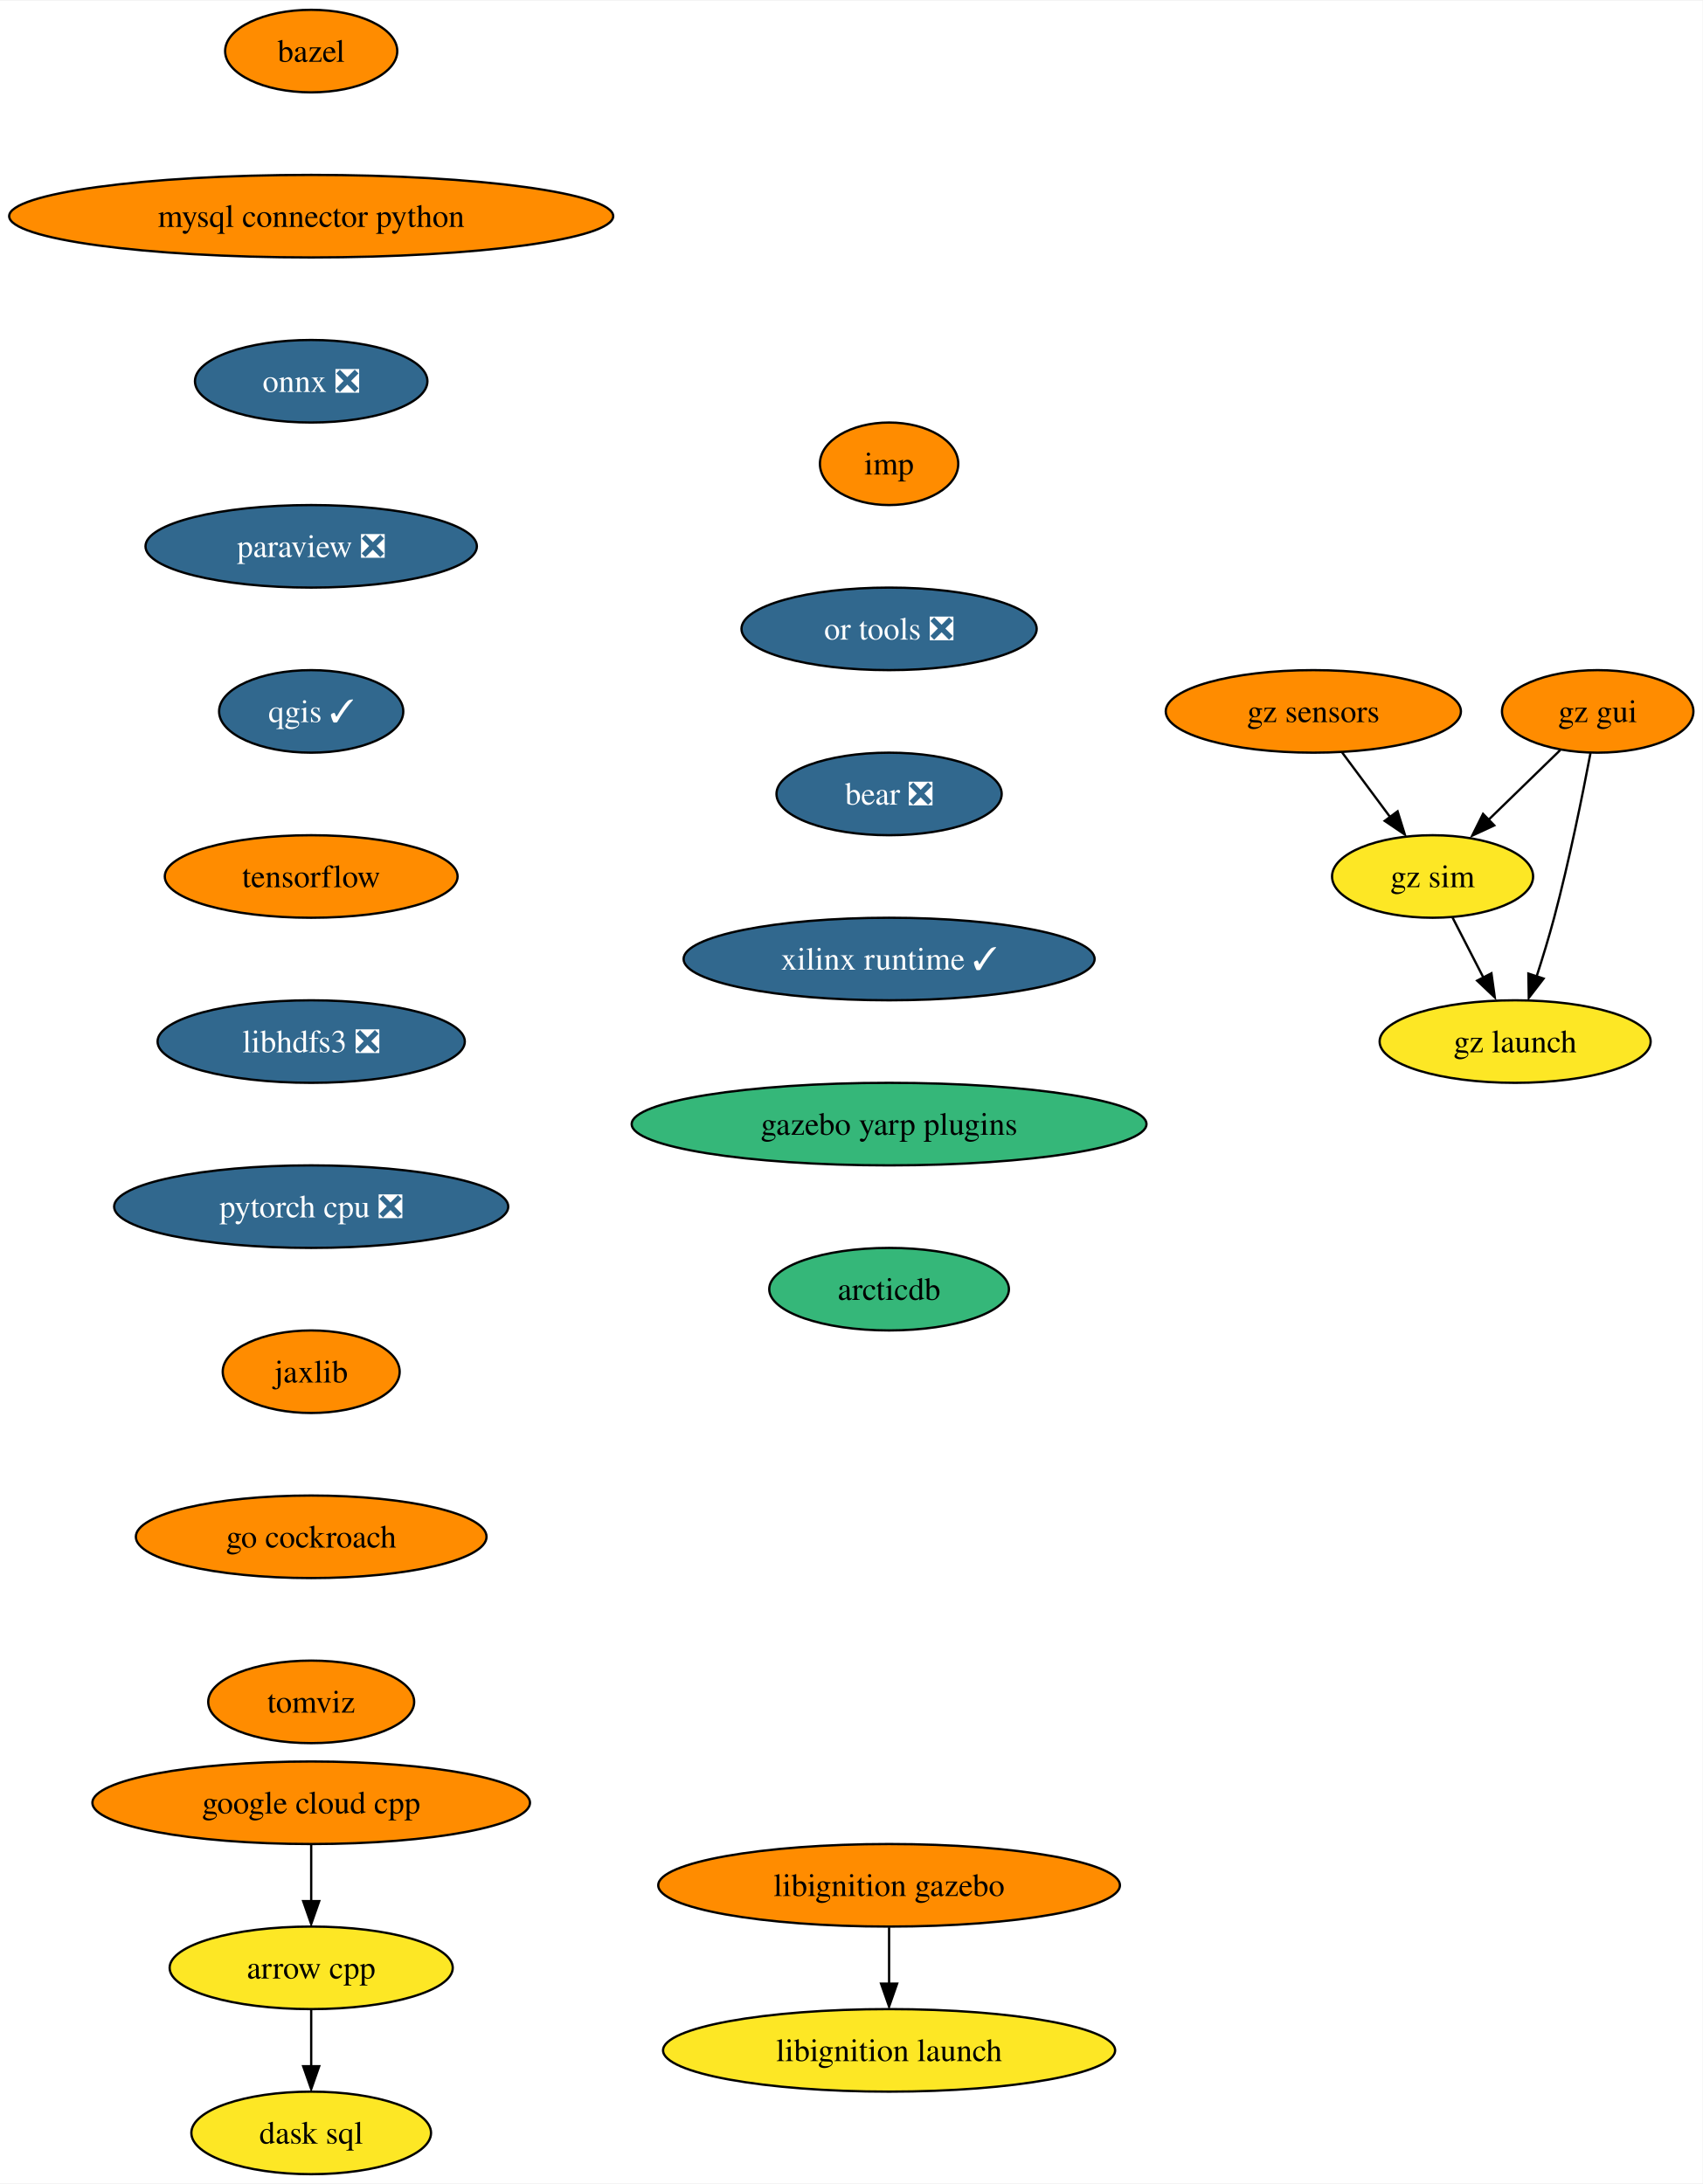
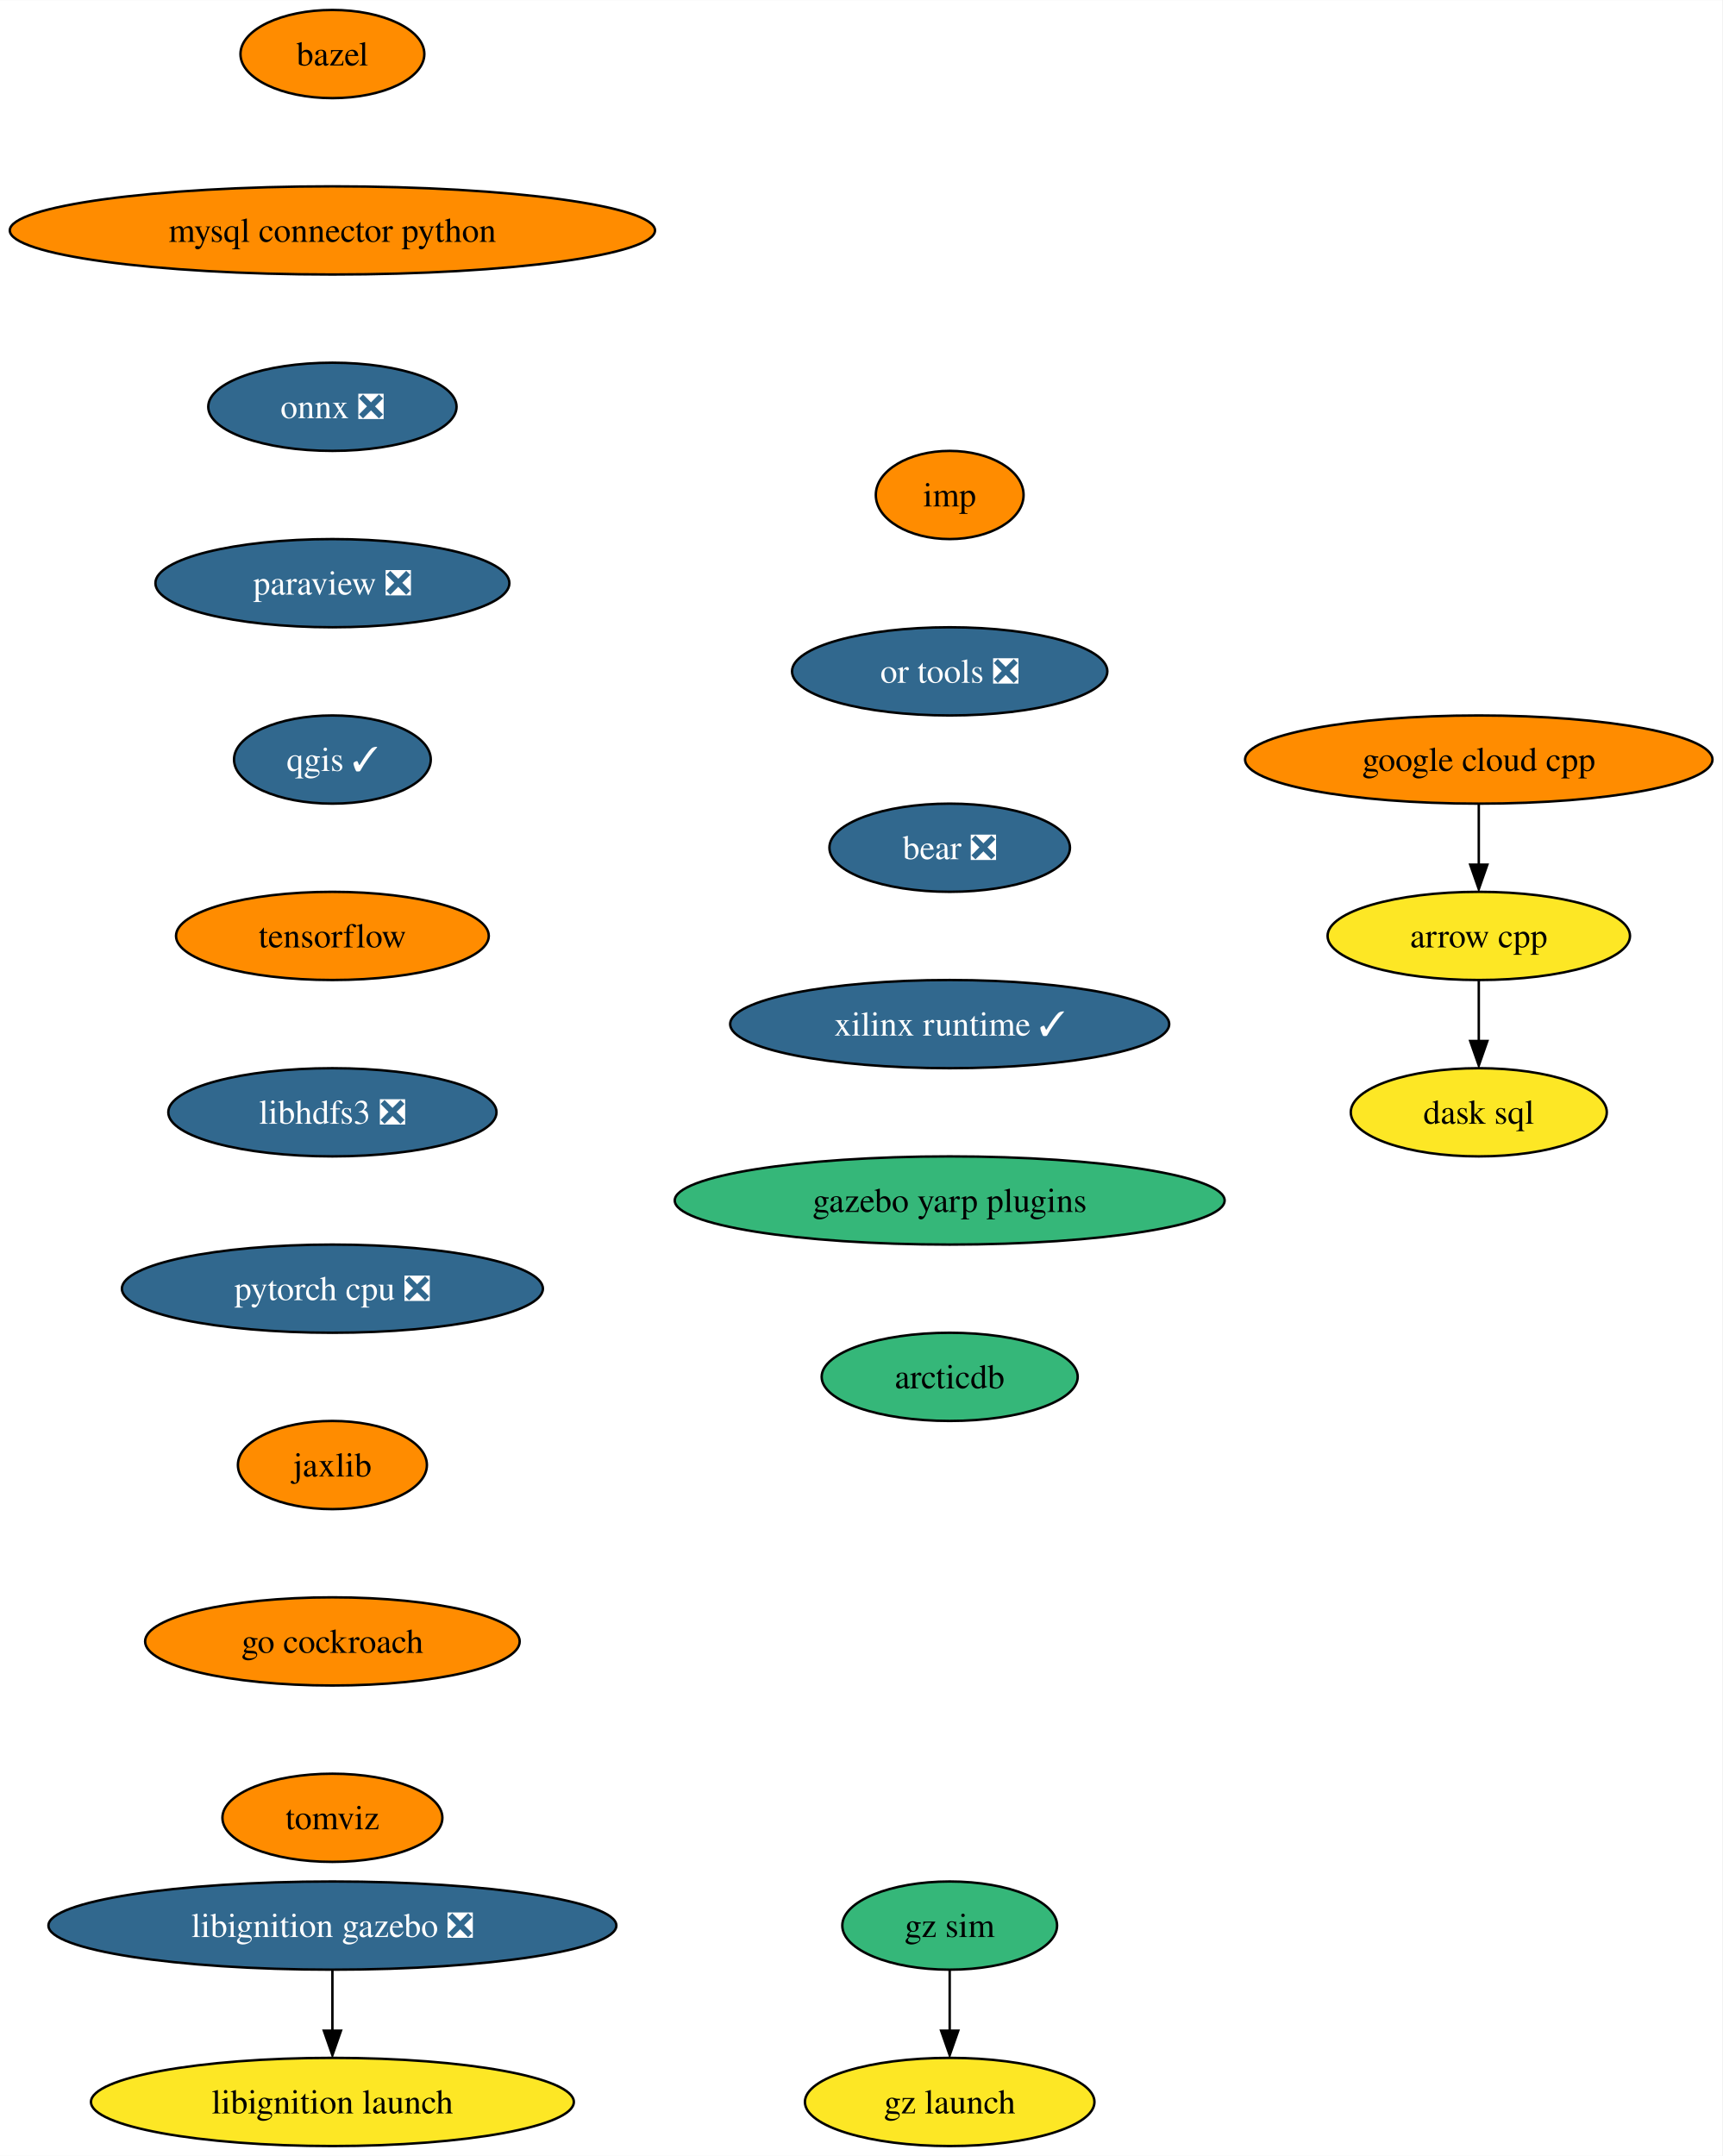
- <svg xmlns="http://www.w3.org/2000/svg" xmlns:xlink="http://www.w3.org/1999/xlink" width="742pt" height="952pt" viewBox="0.00 0.00 742.44 952.00">
-   <g id="graph0" class="graph" transform="scale(1 1) rotate(0) translate(4 948)">
-     <polygon fill="white" stroke="none" points="-4,4 -4,-948 738.44,-948 738.44,4 -4,4" />
+ <svg xmlns="http://www.w3.org/2000/svg" xmlns:xlink="http://www.w3.org/1999/xlink" width="703pt" height="880pt" viewBox="0.00 0.00 703.10 880.00">
+   <g id="graph0" class="graph" transform="scale(1 1) rotate(0) translate(4 876)">
+     <polygon fill="white" stroke="none" points="-4,4 -4,-876 699.1,-876 699.1,4 -4,4" />
    <g id="node1" class="node">
      <g id="a_node1">
        <a xlink:href="https://github.com/conda-forge/arrow-cpp-feedstock" xlink:title="arrow cpp">
-           <ellipse fill="#fde725" stroke="black" cx="131.7" cy="-90" rx="61.73" ry="18" />
-           <text text-anchor="middle" x="131.7" y="-85.33" font-family="Times,serif" font-size="14.00">arrow cpp</text>
+           <ellipse fill="#fde725" stroke="black" cx="599.7" cy="-494" rx="61.73" ry="18" />
+           <text text-anchor="middle" x="599.7" y="-489.32" font-family="Times,serif" font-size="14.00">arrow cpp</text>
        </a>
      </g>
    </g>
    <g id="node2" class="node">
      <g id="a_node2">
        <a xlink:href="https://github.com/conda-forge/dask-sql-feedstock" xlink:title="dask sql">
-           <ellipse fill="#fde725" stroke="black" cx="131.7" cy="-18" rx="52.26" ry="18" />
-           <text text-anchor="middle" x="131.7" y="-13.32" font-family="Times,serif" font-size="14.00">dask sql</text>
+           <ellipse fill="#fde725" stroke="black" cx="599.7" cy="-422" rx="52.26" ry="18" />
+           <text text-anchor="middle" x="599.7" y="-417.32" font-family="Times,serif" font-size="14.00">dask sql</text>
        </a>
      </g>
    </g>
    <g id="edge1" class="edge">
-       <path fill="none" stroke="black" d="M131.7,-71.7C131.7,-64.24 131.7,-55.32 131.7,-46.97" />
-       <polygon fill="black" stroke="black" points="135.2,-47.1 131.7,-37.1 128.2,-47.1 135.2,-47.1" />
+       <path fill="none" stroke="black" d="M599.7,-475.7C599.7,-468.24 599.7,-459.32 599.7,-450.97" />
+       <polygon fill="black" stroke="black" points="603.2,-451.1 599.7,-441.1 596.2,-451.1 603.2,-451.1" />
    </g>
    <g id="node3" class="node">
      <g id="a_node3">
        <a xlink:href="https://github.com/conda-forge/bazel-feedstock" xlink:title="bazel">
-           <ellipse fill="#ff8c00" stroke="black" cx="131.7" cy="-926" rx="37.53" ry="18" />
-           <text text-anchor="middle" x="131.7" y="-921.33" font-family="Times,serif" font-size="14.00">bazel</text>
+           <ellipse fill="#ff8c00" stroke="black" cx="131.7" cy="-854" rx="37.53" ry="18" />
+           <text text-anchor="middle" x="131.7" y="-849.33" font-family="Times,serif" font-size="14.00">bazel</text>
        </a>
      </g>
    </g>
    <g id="node4" class="node">
      <g id="a_node4">
        <a xlink:href="https://github.com/conda-forge/mysql-connector-python-feedstock" xlink:title="mysql connector python">
-           <ellipse fill="#ff8c00" stroke="black" cx="131.7" cy="-854" rx="131.7" ry="18" />
-           <text text-anchor="middle" x="131.7" y="-849.33" font-family="Times,serif" font-size="14.00">mysql connector python</text>
+           <ellipse fill="#ff8c00" stroke="black" cx="131.7" cy="-782" rx="131.7" ry="18" />
+           <text text-anchor="middle" x="131.7" y="-777.33" font-family="Times,serif" font-size="14.00">mysql connector python</text>
        </a>
      </g>
    </g>
    <g id="node5" class="node">
      <g id="a_node5">
        <a xlink:href="https://github.com/conda-forge/onnx-feedstock/pull/97" xlink:title="onnx ❎">
-           <ellipse fill="#31688e" stroke="black" cx="131.7" cy="-782" rx="50.68" ry="18" />
-           <text text-anchor="middle" x="131.7" y="-777.33" font-family="Times,serif" font-size="14.00" fill="white">onnx ❎</text>
+           <ellipse fill="#31688e" stroke="black" cx="131.7" cy="-710" rx="50.68" ry="18" />
+           <text text-anchor="middle" x="131.7" y="-705.33" font-family="Times,serif" font-size="14.00" fill="white">onnx ❎</text>
        </a>
      </g>
    </g>
    <g id="node6" class="node">
      <g id="a_node6">
        <a xlink:href="https://github.com/conda-forge/paraview-feedstock/pull/199" xlink:title="paraview ❎">
-           <ellipse fill="#31688e" stroke="black" cx="131.7" cy="-710" rx="72.25" ry="18" />
-           <text text-anchor="middle" x="131.7" y="-705.33" font-family="Times,serif" font-size="14.00" fill="white">paraview ❎</text>
+           <ellipse fill="#31688e" stroke="black" cx="131.7" cy="-638" rx="72.25" ry="18" />
+           <text text-anchor="middle" x="131.7" y="-633.33" font-family="Times,serif" font-size="14.00" fill="white">paraview ❎</text>
        </a>
      </g>
    </g>
    <g id="node7" class="node">
      <g id="a_node7">
        <a xlink:href="https://github.com/conda-forge/qgis-feedstock/pull/351" xlink:title="qgis ✓">
-           <ellipse fill="#31688e" stroke="black" cx="131.7" cy="-638" rx="40.16" ry="18" />
-           <text text-anchor="middle" x="131.7" y="-633.33" font-family="Times,serif" font-size="14.00" fill="white">qgis ✓</text>
+           <ellipse fill="#31688e" stroke="black" cx="131.7" cy="-566" rx="40.16" ry="18" />
+           <text text-anchor="middle" x="131.7" y="-561.33" font-family="Times,serif" font-size="14.00" fill="white">qgis ✓</text>
        </a>
      </g>
    </g>
    <g id="node8" class="node">
      <g id="a_node8">
        <a xlink:href="https://github.com/conda-forge/tensorflow-feedstock" xlink:title="tensorflow">
-           <ellipse fill="#ff8c00" stroke="black" cx="131.7" cy="-566" rx="63.84" ry="18" />
-           <text text-anchor="middle" x="131.7" y="-561.33" font-family="Times,serif" font-size="14.00">tensorflow</text>
+           <ellipse fill="#ff8c00" stroke="black" cx="131.7" cy="-494" rx="63.84" ry="18" />
+           <text text-anchor="middle" x="131.7" y="-489.32" font-family="Times,serif" font-size="14.00">tensorflow</text>
        </a>
      </g>
    </g>
    <g id="node9" class="node">
      <g id="a_node9">
        <a xlink:href="https://github.com/conda-forge/libhdfs3-feedstock/pull/51" xlink:title="libhdfs3 ❎">
-           <ellipse fill="#31688e" stroke="black" cx="131.7" cy="-494" rx="66.99" ry="18" />
-           <text text-anchor="middle" x="131.7" y="-489.32" font-family="Times,serif" font-size="14.00" fill="white">libhdfs3 ❎</text>
+           <ellipse fill="#31688e" stroke="black" cx="131.7" cy="-422" rx="66.99" ry="18" />
+           <text text-anchor="middle" x="131.7" y="-417.32" font-family="Times,serif" font-size="14.00" fill="white">libhdfs3 ❎</text>
        </a>
      </g>
    </g>
    <g id="node10" class="node">
      <g id="a_node10">
        <a xlink:href="https://github.com/conda-forge/pytorch-cpu-feedstock/pull/173" xlink:title="pytorch cpu ❎">
-           <ellipse fill="#31688e" stroke="black" cx="131.7" cy="-422" rx="85.93" ry="18" />
-           <text text-anchor="middle" x="131.7" y="-417.32" font-family="Times,serif" font-size="14.00" fill="white">pytorch cpu ❎</text>
+           <ellipse fill="#31688e" stroke="black" cx="131.7" cy="-350" rx="85.93" ry="18" />
+           <text text-anchor="middle" x="131.7" y="-345.32" font-family="Times,serif" font-size="14.00" fill="white">pytorch cpu ❎</text>
        </a>
      </g>
    </g>
    <g id="node11" class="node">
      <g id="a_node11">
        <a xlink:href="https://github.com/conda-forge/jaxlib-feedstock" xlink:title="jaxlib">
-           <ellipse fill="#ff8c00" stroke="black" cx="131.7" cy="-350" rx="38.58" ry="18" />
-           <text text-anchor="middle" x="131.7" y="-345.32" font-family="Times,serif" font-size="14.00">jaxlib</text>
+           <ellipse fill="#ff8c00" stroke="black" cx="131.7" cy="-278" rx="38.58" ry="18" />
+           <text text-anchor="middle" x="131.7" y="-273.32" font-family="Times,serif" font-size="14.00">jaxlib</text>
        </a>
      </g>
    </g>
    <g id="node12" class="node">
      <g id="a_node12">
        <a xlink:href="https://github.com/conda-forge/go-cockroach-feedstock" xlink:title="go cockroach">
-           <ellipse fill="#ff8c00" stroke="black" cx="131.7" cy="-278" rx="76.46" ry="18" />
-           <text text-anchor="middle" x="131.7" y="-273.32" font-family="Times,serif" font-size="14.00">go cockroach</text>
+           <ellipse fill="#ff8c00" stroke="black" cx="131.7" cy="-206" rx="76.46" ry="18" />
+           <text text-anchor="middle" x="131.7" y="-201.33" font-family="Times,serif" font-size="14.00">go cockroach</text>
        </a>
      </g>
    </g>
    <g id="node14" class="node">
      <g id="a_node14">
        <a xlink:href="https://github.com/conda-forge/tomviz-feedstock" xlink:title="tomviz">
-           <ellipse fill="#ff8c00" stroke="black" cx="131.7" cy="-206" rx="44.9" ry="18" />
-           <text text-anchor="middle" x="131.7" y="-201.32" font-family="Times,serif" font-size="14.00">tomviz</text>
+           <ellipse fill="#ff8c00" stroke="black" cx="131.7" cy="-134" rx="44.9" ry="18" />
+           <text text-anchor="middle" x="131.7" y="-129.32" font-family="Times,serif" font-size="14.00">tomviz</text>
        </a>
      </g>
    </g>
    <g id="node13" class="node">
      <g id="a_node13">
        <a xlink:href="https://github.com/conda-forge/google-cloud-cpp-feedstock" xlink:title="google cloud cpp">
-           <ellipse fill="#ff8c00" stroke="black" cx="131.7" cy="-162" rx="95.4" ry="18" />
-           <text text-anchor="middle" x="131.7" y="-157.32" font-family="Times,serif" font-size="14.00">google cloud cpp</text>
+           <ellipse fill="#ff8c00" stroke="black" cx="599.7" cy="-566" rx="95.4" ry="18" />
+           <text text-anchor="middle" x="599.7" y="-561.33" font-family="Times,serif" font-size="14.00">google cloud cpp</text>
        </a>
      </g>
    </g>
    <g id="edge11" class="edge">
-       <path fill="none" stroke="black" d="M131.7,-143.7C131.7,-136.24 131.7,-127.32 131.7,-118.97" />
-       <polygon fill="black" stroke="black" points="135.2,-119.1 131.7,-109.1 128.2,-119.1 135.2,-119.1" />
+       <path fill="none" stroke="black" d="M599.7,-547.7C599.7,-540.24 599.7,-531.32 599.7,-522.97" />
+       <polygon fill="black" stroke="black" points="603.2,-523.1 599.7,-513.1 596.2,-523.1 603.2,-523.1" />
    </g>
    <g id="node15" class="node">
      <g id="a_node15">
-         <a xlink:href="https://github.com/conda-forge/libignition-gazebo-feedstock" xlink:title="libignition gazebo">
-           <ellipse fill="#ff8c00" stroke="black" cx="383.7" cy="-126" rx="100.66" ry="18" />
-           <text text-anchor="middle" x="383.7" y="-121.33" font-family="Times,serif" font-size="14.00">libignition gazebo</text>
+         <a xlink:href="https://github.com/conda-forge/libignition-gazebo-feedstock/pull/55" xlink:title="libignition gazebo ❎">
+           <ellipse fill="#31688e" stroke="black" cx="131.7" cy="-90" rx="115.92" ry="18" />
+           <text text-anchor="middle" x="131.7" y="-85.33" font-family="Times,serif" font-size="14.00" fill="white">libignition gazebo ❎</text>
        </a>
      </g>
    </g>
    <g id="node16" class="node">
      <g id="a_node16">
        <a xlink:href="https://github.com/conda-forge/libignition-launch-feedstock" xlink:title="libignition launch">
-           <ellipse fill="#fde725" stroke="black" cx="383.7" cy="-54" rx="98.56" ry="18" />
-           <text text-anchor="middle" x="383.7" y="-49.33" font-family="Times,serif" font-size="14.00">libignition launch</text>
+           <ellipse fill="#fde725" stroke="black" cx="131.7" cy="-18" rx="98.56" ry="18" />
+           <text text-anchor="middle" x="131.7" y="-13.32" font-family="Times,serif" font-size="14.00">libignition launch</text>
        </a>
      </g>
    </g>
    <g id="edge13" class="edge">
-       <path fill="none" stroke="black" d="M383.7,-107.7C383.7,-100.24 383.7,-91.32 383.7,-82.97" />
-       <polygon fill="black" stroke="black" points="387.2,-83.1 383.7,-73.1 380.2,-83.1 387.2,-83.1" />
+       <path fill="none" stroke="black" d="M131.7,-71.7C131.7,-64.24 131.7,-55.32 131.7,-46.97" />
+       <polygon fill="black" stroke="black" points="135.2,-47.1 131.7,-37.1 128.2,-47.1 135.2,-47.1" />
    </g>
    <g id="node17" class="node">
      <g id="a_node17">
        <a xlink:href="https://github.com/conda-forge/imp-feedstock" xlink:title="imp">
-           <ellipse fill="#ff8c00" stroke="black" cx="383.7" cy="-746" rx="30.16" ry="18" />
-           <text text-anchor="middle" x="383.7" y="-741.33" font-family="Times,serif" font-size="14.00">imp</text>
+           <ellipse fill="#ff8c00" stroke="black" cx="383.7" cy="-674" rx="30.16" ry="18" />
+           <text text-anchor="middle" x="383.7" y="-669.33" font-family="Times,serif" font-size="14.00">imp</text>
        </a>
      </g>
    </g>
    <g id="node18" class="node">
      <g id="a_node18">
        <a xlink:href="https://github.com/conda-forge/or-tools-feedstock/pull/46" xlink:title="or tools ❎">
-           <ellipse fill="#31688e" stroke="black" cx="383.7" cy="-674" rx="64.36" ry="18" />
-           <text text-anchor="middle" x="383.7" y="-669.33" font-family="Times,serif" font-size="14.00" fill="white">or tools ❎</text>
+           <ellipse fill="#31688e" stroke="black" cx="383.7" cy="-602" rx="64.36" ry="18" />
+           <text text-anchor="middle" x="383.7" y="-597.33" font-family="Times,serif" font-size="14.00" fill="white">or tools ❎</text>
        </a>
      </g>
    </g>
    <g id="node19" class="node">
      <g id="a_node19">
        <a xlink:href="https://github.com/conda-forge/bear-feedstock/pull/36" xlink:title="bear ❎">
-           <ellipse fill="#31688e" stroke="black" cx="383.7" cy="-602" rx="49.1" ry="18" />
-           <text text-anchor="middle" x="383.7" y="-597.33" font-family="Times,serif" font-size="14.00" fill="white">bear ❎</text>
+           <ellipse fill="#31688e" stroke="black" cx="383.7" cy="-530" rx="49.1" ry="18" />
+           <text text-anchor="middle" x="383.7" y="-525.33" font-family="Times,serif" font-size="14.00" fill="white">bear ❎</text>
        </a>
      </g>
    </g>
    <g id="node20" class="node">
      <g id="a_node20">
        <a xlink:href="https://github.com/conda-forge/xilinx-runtime-feedstock/pull/14" xlink:title="xilinx runtime ✓">
-           <ellipse fill="#31688e" stroke="black" cx="383.7" cy="-530" rx="89.61" ry="18" />
-           <text text-anchor="middle" x="383.7" y="-525.33" font-family="Times,serif" font-size="14.00" fill="white">xilinx runtime ✓</text>
+           <ellipse fill="#31688e" stroke="black" cx="383.7" cy="-458" rx="89.61" ry="18" />
+           <text text-anchor="middle" x="383.7" y="-453.32" font-family="Times,serif" font-size="14.00" fill="white">xilinx runtime ✓</text>
        </a>
      </g>
    </g>
    <g id="node21" class="node">
      <g id="a_node21">
        <a xlink:href="https://github.com/conda-forge/gazebo-yarp-plugins-feedstock" xlink:title="gazebo yarp plugins">
-           <ellipse fill="#35b779" stroke="black" cx="383.7" cy="-458" rx="112.24" ry="18" />
-           <text text-anchor="middle" x="383.7" y="-453.32" font-family="Times,serif" font-size="14.00">gazebo yarp plugins</text>
-         </a>
-       </g>
-     </g>
-     <g id="node26" class="node">
-       <g id="a_node26">
+           <ellipse fill="#35b779" stroke="black" cx="383.7" cy="-386" rx="112.24" ry="18" />
+           <text text-anchor="middle" x="383.7" y="-381.32" font-family="Times,serif" font-size="14.00">gazebo yarp plugins</text>
+         </a>
+       </g>
+     </g>
+     <g id="node24" class="node">
+       <g id="a_node24">
        <a xlink:href="https://github.com/conda-forge/arcticdb-feedstock" xlink:title="arcticdb">
-           <ellipse fill="#35b779" stroke="black" cx="383.7" cy="-386" rx="52.26" ry="18" />
-           <text text-anchor="middle" x="383.7" y="-381.32" font-family="Times,serif" font-size="14.00">arcticdb</text>
+           <ellipse fill="#35b779" stroke="black" cx="383.7" cy="-314" rx="52.26" ry="18" />
+           <text text-anchor="middle" x="383.7" y="-309.32" font-family="Times,serif" font-size="14.00">arcticdb</text>
        </a>
      </g>
    </g>
    <g id="node22" class="node">
      <g id="a_node22">
-         <a xlink:href="https://github.com/conda-forge/gz-gui-feedstock" xlink:title="gz gui">
-           <ellipse fill="#ff8c00" stroke="black" cx="692.7" cy="-638" rx="41.74" ry="18" />
-           <text text-anchor="middle" x="692.7" y="-633.33" font-family="Times,serif" font-size="14.00">gz gui</text>
+         <a xlink:href="https://github.com/conda-forge/gz-sim-feedstock" xlink:title="gz sim">
+           <ellipse fill="#35b779" stroke="black" cx="383.7" cy="-90" rx="43.84" ry="18" />
+           <text text-anchor="middle" x="383.7" y="-85.33" font-family="Times,serif" font-size="14.00">gz sim</text>
        </a>
      </g>
    </g>
    <g id="node23" class="node">
      <g id="a_node23">
-         <a xlink:href="https://github.com/conda-forge/gz-sim-feedstock" xlink:title="gz sim">
-           <ellipse fill="#fde725" stroke="black" cx="620.7" cy="-566" rx="43.84" ry="18" />
-           <text text-anchor="middle" x="620.7" y="-561.33" font-family="Times,serif" font-size="14.00">gz sim</text>
+         <a xlink:href="https://github.com/conda-forge/gz-launch-feedstock" xlink:title="gz launch">
+           <ellipse fill="#fde725" stroke="black" cx="383.7" cy="-18" rx="59.1" ry="18" />
+           <text text-anchor="middle" x="383.7" y="-13.32" font-family="Times,serif" font-size="14.00">gz launch</text>
        </a>
      </g>
    </g>
    <g id="edge18" class="edge">
-       <path fill="none" stroke="black" d="M676.36,-621.12C666.98,-611.99 655.01,-600.36 644.58,-590.22" />
-       <polygon fill="black" stroke="black" points="647.59,-588.28 637.98,-583.82 642.71,-593.3 647.59,-588.28" />
-     </g>
-     <g id="node24" class="node">
-       <g id="a_node24">
-         <a xlink:href="https://github.com/conda-forge/gz-launch-feedstock" xlink:title="gz launch">
-           <ellipse fill="#fde725" stroke="black" cx="656.7" cy="-494" rx="59.1" ry="18" />
-           <text text-anchor="middle" x="656.7" y="-489.32" font-family="Times,serif" font-size="14.00">gz launch</text>
-         </a>
-       </g>
-     </g>
-     <g id="edge19" class="edge">
-       <path fill="none" stroke="black" d="M689.56,-619.82C686.15,-601.8 680.29,-572.73 673.7,-548 671.45,-539.56 668.67,-530.47 666.02,-522.25" />
-       <polygon fill="black" stroke="black" points="669.11,-521.46 662.65,-513.06 662.47,-523.65 669.11,-521.46" />
-     </g>
-     <g id="edge20" class="edge">
-       <path fill="none" stroke="black" d="M629.42,-548.05C633.47,-540.18 638.39,-530.62 642.92,-521.79" />
-       <polygon fill="black" stroke="black" points="646.36,-523.77 647.82,-513.28 640.13,-520.57 646.36,-523.77" />
-     </g>
-     <g id="node25" class="node">
-       <g id="a_node25">
-         <a xlink:href="https://github.com/conda-forge/gz-sensors-feedstock" xlink:title="gz sensors">
-           <ellipse fill="#ff8c00" stroke="black" cx="568.7" cy="-638" rx="64.36" ry="18" />
-           <text text-anchor="middle" x="568.7" y="-633.33" font-family="Times,serif" font-size="14.00">gz sensors</text>
-         </a>
-       </g>
-     </g>
-     <g id="edge21" class="edge">
-       <path fill="none" stroke="black" d="M581.29,-620.05C587.51,-611.68 595.15,-601.4 602.03,-592.13" />
-       <polygon fill="black" stroke="black" points="605.44,-594.42 608.59,-584.31 599.82,-590.25 605.44,-594.42" />
+       <path fill="none" stroke="black" d="M383.7,-71.7C383.7,-64.24 383.7,-55.32 383.7,-46.97" />
+       <polygon fill="black" stroke="black" points="387.2,-47.1 383.7,-37.1 380.2,-47.1 387.2,-47.1" />
    </g>
  </g>
</svg>
